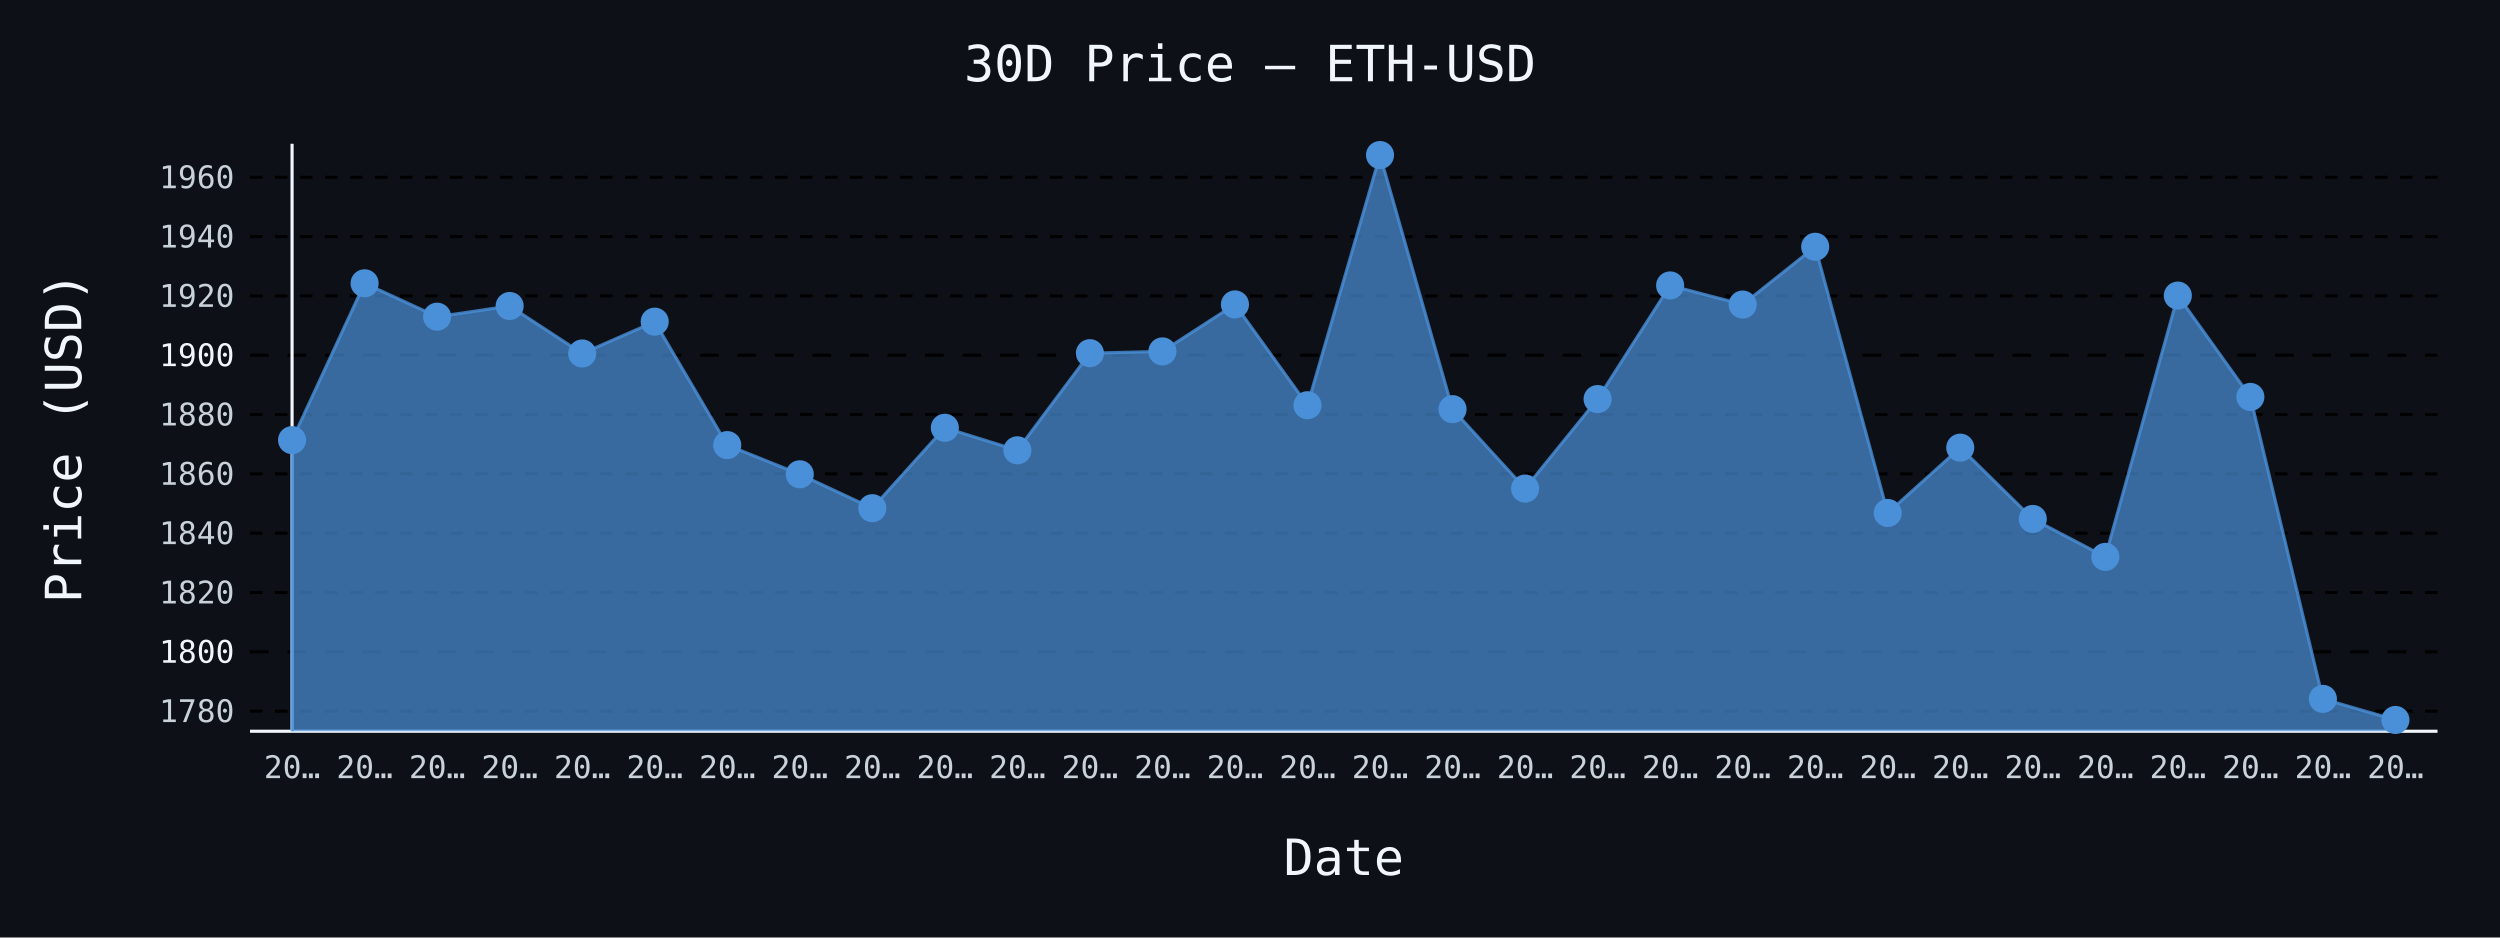
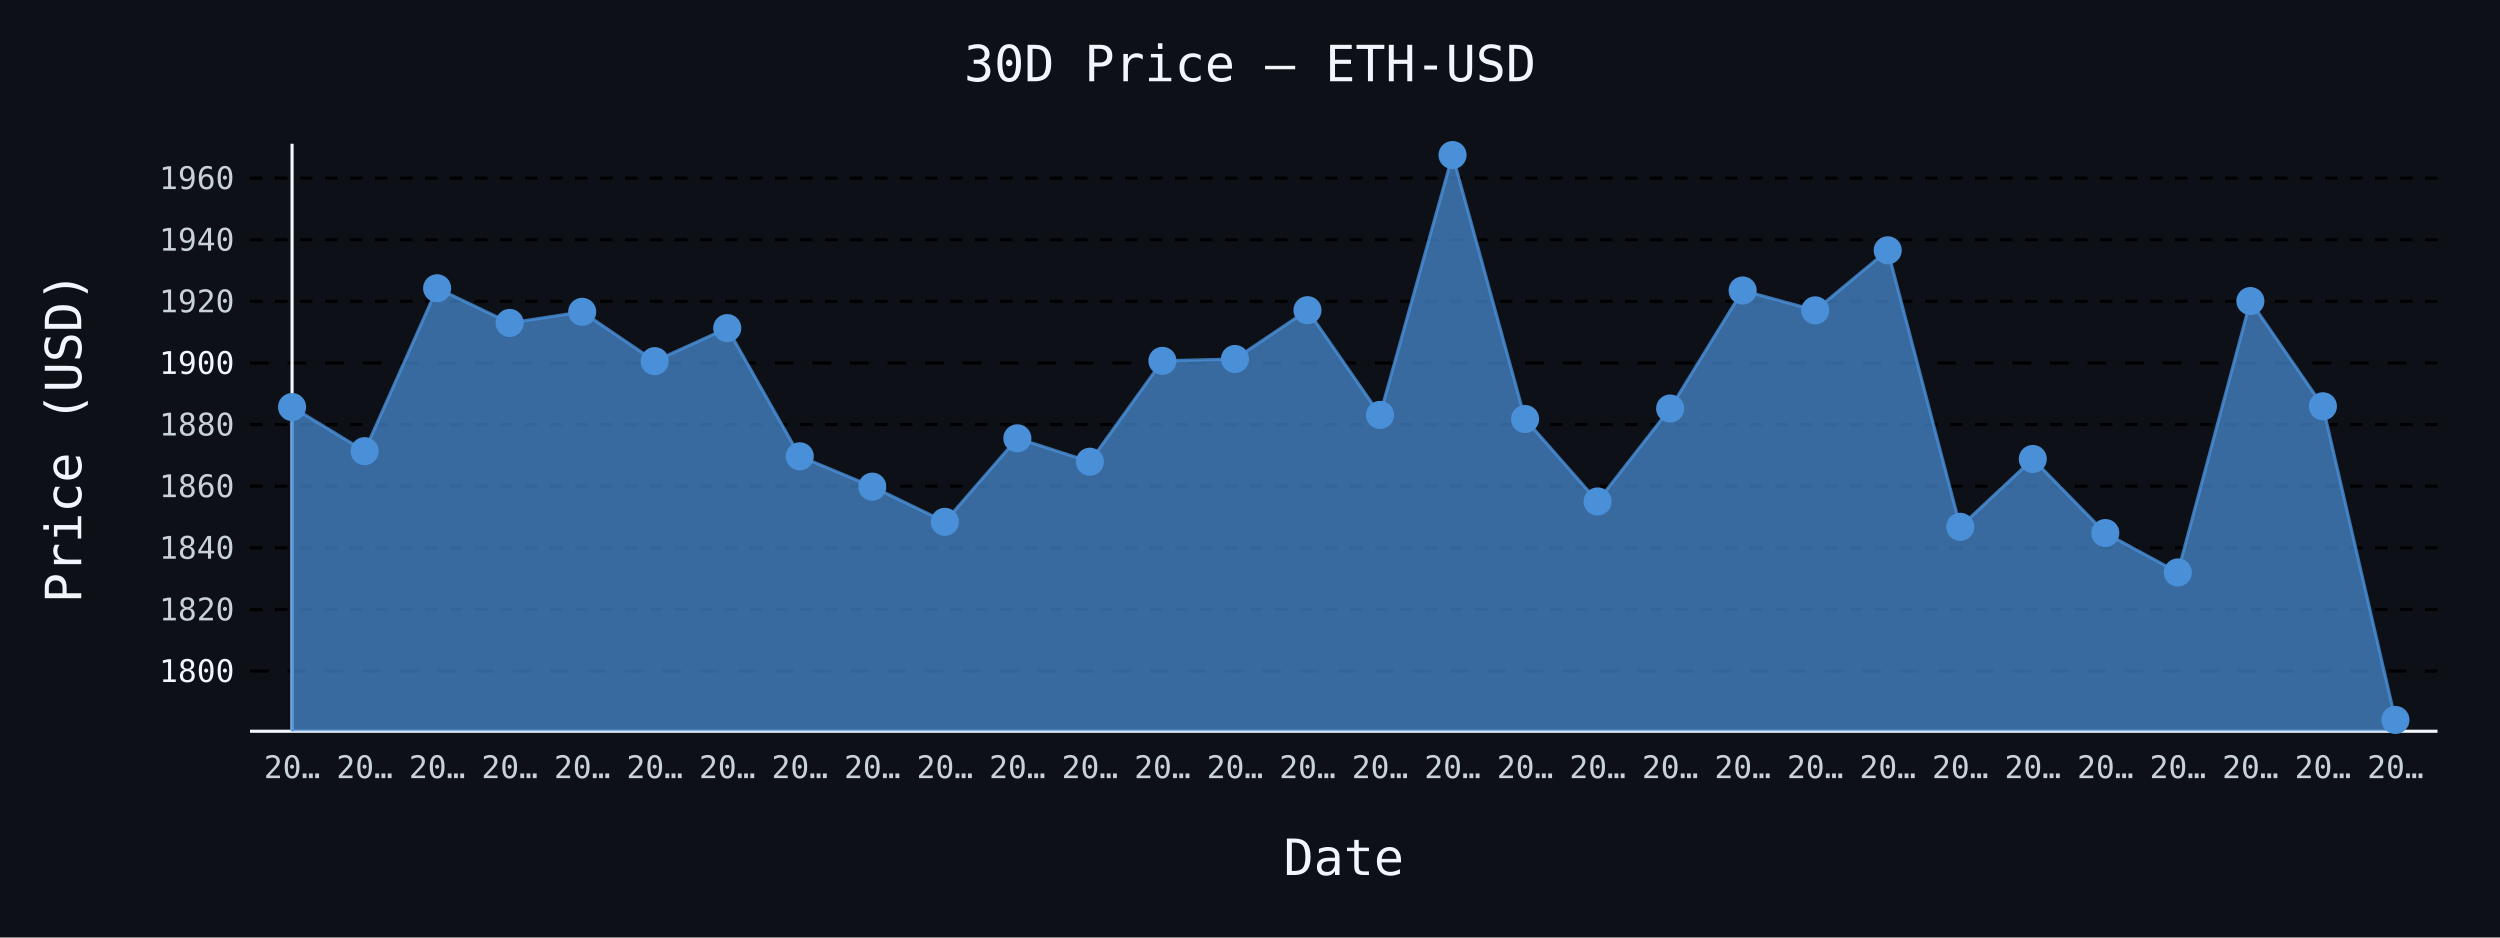
- <svg xmlns="http://www.w3.org/2000/svg" id="chart-a5e7d928-a9e6-43d5-8655-9f6aafa75010" class="pygal-chart" viewBox="0 0 800 300">
+ <svg xmlns="http://www.w3.org/2000/svg" id="chart-1dc45c93-94ca-4e68-b24d-9d9b4af9e316" class="pygal-chart" viewBox="0 0 800 300">
  <defs>
-     <style type="text/css">#chart-a5e7d928-a9e6-43d5-8655-9f6aafa75010{-webkit-user-select:none;-webkit-font-smoothing:antialiased;font-family:monospace}#chart-a5e7d928-a9e6-43d5-8655-9f6aafa75010 .title{font-family:monospace;font-size:16px}#chart-a5e7d928-a9e6-43d5-8655-9f6aafa75010 .legends .legend text{font-family:monospace;font-size:14px}#chart-a5e7d928-a9e6-43d5-8655-9f6aafa75010 .axis text{font-family:monospace;font-size:10px}#chart-a5e7d928-a9e6-43d5-8655-9f6aafa75010 .axis text.major{font-family:monospace;font-size:10px}#chart-a5e7d928-a9e6-43d5-8655-9f6aafa75010 .text-overlay text.value{font-family:monospace;font-size:16px}#chart-a5e7d928-a9e6-43d5-8655-9f6aafa75010 .text-overlay text.label{font-family:monospace;font-size:10px}#chart-a5e7d928-a9e6-43d5-8655-9f6aafa75010 .tooltip{font-family:monospace;font-size:14px}#chart-a5e7d928-a9e6-43d5-8655-9f6aafa75010 text.no_data{font-family:monospace;font-size:64px}
- #chart-a5e7d928-a9e6-43d5-8655-9f6aafa75010{background-color:#0d1117}#chart-a5e7d928-a9e6-43d5-8655-9f6aafa75010 path,#chart-a5e7d928-a9e6-43d5-8655-9f6aafa75010 line,#chart-a5e7d928-a9e6-43d5-8655-9f6aafa75010 rect,#chart-a5e7d928-a9e6-43d5-8655-9f6aafa75010 circle{-webkit-transition:150ms;-moz-transition:150ms;transition:150ms}#chart-a5e7d928-a9e6-43d5-8655-9f6aafa75010 .graph &gt; .background{fill:#0d1117}#chart-a5e7d928-a9e6-43d5-8655-9f6aafa75010 .plot &gt; .background{fill:#0d1117}#chart-a5e7d928-a9e6-43d5-8655-9f6aafa75010 .graph{fill:#c9d1d9}#chart-a5e7d928-a9e6-43d5-8655-9f6aafa75010 text.no_data{fill:#f0f6fc}#chart-a5e7d928-a9e6-43d5-8655-9f6aafa75010 .title{fill:#f0f6fc}#chart-a5e7d928-a9e6-43d5-8655-9f6aafa75010 .legends .legend text{fill:#c9d1d9}#chart-a5e7d928-a9e6-43d5-8655-9f6aafa75010 .legends .legend:hover text{fill:#f0f6fc}#chart-a5e7d928-a9e6-43d5-8655-9f6aafa75010 .axis .line{stroke:#f0f6fc}#chart-a5e7d928-a9e6-43d5-8655-9f6aafa75010 .axis .guide.line{stroke:#8b949e}#chart-a5e7d928-a9e6-43d5-8655-9f6aafa75010 .axis .major.line{stroke:#c9d1d9}#chart-a5e7d928-a9e6-43d5-8655-9f6aafa75010 .axis text.major{fill:#f0f6fc}#chart-a5e7d928-a9e6-43d5-8655-9f6aafa75010 .axis.y .guides:hover .guide.line,#chart-a5e7d928-a9e6-43d5-8655-9f6aafa75010 .line-graph .axis.x .guides:hover .guide.line,#chart-a5e7d928-a9e6-43d5-8655-9f6aafa75010 .stackedline-graph .axis.x .guides:hover .guide.line,#chart-a5e7d928-a9e6-43d5-8655-9f6aafa75010 .xy-graph .axis.x .guides:hover .guide.line{stroke:#f0f6fc}#chart-a5e7d928-a9e6-43d5-8655-9f6aafa75010 .axis .guides:hover text{fill:#f0f6fc}#chart-a5e7d928-a9e6-43d5-8655-9f6aafa75010 .reactive{fill-opacity:.7;stroke-opacity:.8;stroke-width:1}#chart-a5e7d928-a9e6-43d5-8655-9f6aafa75010 .ci{stroke:#c9d1d9}#chart-a5e7d928-a9e6-43d5-8655-9f6aafa75010 .reactive.active,#chart-a5e7d928-a9e6-43d5-8655-9f6aafa75010 .active .reactive{fill-opacity:.8;stroke-opacity:.9;stroke-width:4}#chart-a5e7d928-a9e6-43d5-8655-9f6aafa75010 .ci .reactive.active{stroke-width:1.5}#chart-a5e7d928-a9e6-43d5-8655-9f6aafa75010 .series text{fill:#f0f6fc}#chart-a5e7d928-a9e6-43d5-8655-9f6aafa75010 .tooltip rect{fill:#0d1117;stroke:#f0f6fc;-webkit-transition:opacity 150ms;-moz-transition:opacity 150ms;transition:opacity 150ms}#chart-a5e7d928-a9e6-43d5-8655-9f6aafa75010 .tooltip .label{fill:#c9d1d9}#chart-a5e7d928-a9e6-43d5-8655-9f6aafa75010 .tooltip .label{fill:#c9d1d9}#chart-a5e7d928-a9e6-43d5-8655-9f6aafa75010 .tooltip .legend{font-size:.8em;fill:#8b949e}#chart-a5e7d928-a9e6-43d5-8655-9f6aafa75010 .tooltip .x_label{font-size:.6em;fill:#f0f6fc}#chart-a5e7d928-a9e6-43d5-8655-9f6aafa75010 .tooltip .xlink{font-size:.5em;text-decoration:underline}#chart-a5e7d928-a9e6-43d5-8655-9f6aafa75010 .tooltip .value{font-size:1.5em}#chart-a5e7d928-a9e6-43d5-8655-9f6aafa75010 .bound{font-size:.5em}#chart-a5e7d928-a9e6-43d5-8655-9f6aafa75010 .max-value{font-size:.75em;fill:#8b949e}#chart-a5e7d928-a9e6-43d5-8655-9f6aafa75010 .map-element{fill:#0d1117;stroke:#8b949e !important}#chart-a5e7d928-a9e6-43d5-8655-9f6aafa75010 .map-element .reactive{fill-opacity:inherit;stroke-opacity:inherit}#chart-a5e7d928-a9e6-43d5-8655-9f6aafa75010 .color-0,#chart-a5e7d928-a9e6-43d5-8655-9f6aafa75010 .color-0 a:visited{stroke:#4a90d9;fill:#4a90d9}#chart-a5e7d928-a9e6-43d5-8655-9f6aafa75010 .text-overlay .color-0 text{fill:black}
- #chart-a5e7d928-a9e6-43d5-8655-9f6aafa75010 text.no_data{text-anchor:middle}#chart-a5e7d928-a9e6-43d5-8655-9f6aafa75010 .guide.line{fill:none}#chart-a5e7d928-a9e6-43d5-8655-9f6aafa75010 .centered{text-anchor:middle}#chart-a5e7d928-a9e6-43d5-8655-9f6aafa75010 .title{text-anchor:middle}#chart-a5e7d928-a9e6-43d5-8655-9f6aafa75010 .legends .legend text{fill-opacity:1}#chart-a5e7d928-a9e6-43d5-8655-9f6aafa75010 .axis.x text{text-anchor:middle}#chart-a5e7d928-a9e6-43d5-8655-9f6aafa75010 .axis.x:not(.web) text[transform]{text-anchor:start}#chart-a5e7d928-a9e6-43d5-8655-9f6aafa75010 .axis.x:not(.web) text[transform].backwards{text-anchor:end}#chart-a5e7d928-a9e6-43d5-8655-9f6aafa75010 .axis.y text{text-anchor:end}#chart-a5e7d928-a9e6-43d5-8655-9f6aafa75010 .axis.y text[transform].backwards{text-anchor:start}#chart-a5e7d928-a9e6-43d5-8655-9f6aafa75010 .axis.y2 text{text-anchor:start}#chart-a5e7d928-a9e6-43d5-8655-9f6aafa75010 .axis.y2 text[transform].backwards{text-anchor:end}#chart-a5e7d928-a9e6-43d5-8655-9f6aafa75010 .axis .guide.line{stroke-dasharray:4,4;stroke:black}#chart-a5e7d928-a9e6-43d5-8655-9f6aafa75010 .axis .major.guide.line{stroke-dasharray:6,6;stroke:black}#chart-a5e7d928-a9e6-43d5-8655-9f6aafa75010 .horizontal .axis.y .guide.line,#chart-a5e7d928-a9e6-43d5-8655-9f6aafa75010 .horizontal .axis.y2 .guide.line,#chart-a5e7d928-a9e6-43d5-8655-9f6aafa75010 .vertical .axis.x .guide.line{opacity:0}#chart-a5e7d928-a9e6-43d5-8655-9f6aafa75010 .horizontal .axis.always_show .guide.line,#chart-a5e7d928-a9e6-43d5-8655-9f6aafa75010 .vertical .axis.always_show .guide.line{opacity:1 !important}#chart-a5e7d928-a9e6-43d5-8655-9f6aafa75010 .axis.y .guides:hover .guide.line,#chart-a5e7d928-a9e6-43d5-8655-9f6aafa75010 .axis.y2 .guides:hover .guide.line,#chart-a5e7d928-a9e6-43d5-8655-9f6aafa75010 .axis.x .guides:hover .guide.line{opacity:1}#chart-a5e7d928-a9e6-43d5-8655-9f6aafa75010 .axis .guides:hover text{opacity:1}#chart-a5e7d928-a9e6-43d5-8655-9f6aafa75010 .nofill{fill:none}#chart-a5e7d928-a9e6-43d5-8655-9f6aafa75010 .subtle-fill{fill-opacity:.2}#chart-a5e7d928-a9e6-43d5-8655-9f6aafa75010 .dot{stroke-width:1px;fill-opacity:1;stroke-opacity:1}#chart-a5e7d928-a9e6-43d5-8655-9f6aafa75010 .dot.active{stroke-width:5px}#chart-a5e7d928-a9e6-43d5-8655-9f6aafa75010 .dot.negative{fill:transparent}#chart-a5e7d928-a9e6-43d5-8655-9f6aafa75010 text,#chart-a5e7d928-a9e6-43d5-8655-9f6aafa75010 tspan{stroke:none !important}#chart-a5e7d928-a9e6-43d5-8655-9f6aafa75010 .series text.active{opacity:1}#chart-a5e7d928-a9e6-43d5-8655-9f6aafa75010 .tooltip rect{fill-opacity:.95;stroke-width:.5}#chart-a5e7d928-a9e6-43d5-8655-9f6aafa75010 .tooltip text{fill-opacity:1}#chart-a5e7d928-a9e6-43d5-8655-9f6aafa75010 .showable{visibility:hidden}#chart-a5e7d928-a9e6-43d5-8655-9f6aafa75010 .showable.shown{visibility:visible}#chart-a5e7d928-a9e6-43d5-8655-9f6aafa75010 .gauge-background{fill:rgba(229,229,229,1);stroke:none}#chart-a5e7d928-a9e6-43d5-8655-9f6aafa75010 .bg-lines{stroke:#0d1117;stroke-width:2px}</style>
+     <style type="text/css">#chart-1dc45c93-94ca-4e68-b24d-9d9b4af9e316{-webkit-user-select:none;-webkit-font-smoothing:antialiased;font-family:monospace}#chart-1dc45c93-94ca-4e68-b24d-9d9b4af9e316 .title{font-family:monospace;font-size:16px}#chart-1dc45c93-94ca-4e68-b24d-9d9b4af9e316 .legends .legend text{font-family:monospace;font-size:14px}#chart-1dc45c93-94ca-4e68-b24d-9d9b4af9e316 .axis text{font-family:monospace;font-size:10px}#chart-1dc45c93-94ca-4e68-b24d-9d9b4af9e316 .axis text.major{font-family:monospace;font-size:10px}#chart-1dc45c93-94ca-4e68-b24d-9d9b4af9e316 .text-overlay text.value{font-family:monospace;font-size:16px}#chart-1dc45c93-94ca-4e68-b24d-9d9b4af9e316 .text-overlay text.label{font-family:monospace;font-size:10px}#chart-1dc45c93-94ca-4e68-b24d-9d9b4af9e316 .tooltip{font-family:monospace;font-size:14px}#chart-1dc45c93-94ca-4e68-b24d-9d9b4af9e316 text.no_data{font-family:monospace;font-size:64px}
+ #chart-1dc45c93-94ca-4e68-b24d-9d9b4af9e316{background-color:#0d1117}#chart-1dc45c93-94ca-4e68-b24d-9d9b4af9e316 path,#chart-1dc45c93-94ca-4e68-b24d-9d9b4af9e316 line,#chart-1dc45c93-94ca-4e68-b24d-9d9b4af9e316 rect,#chart-1dc45c93-94ca-4e68-b24d-9d9b4af9e316 circle{-webkit-transition:150ms;-moz-transition:150ms;transition:150ms}#chart-1dc45c93-94ca-4e68-b24d-9d9b4af9e316 .graph &gt; .background{fill:#0d1117}#chart-1dc45c93-94ca-4e68-b24d-9d9b4af9e316 .plot &gt; .background{fill:#0d1117}#chart-1dc45c93-94ca-4e68-b24d-9d9b4af9e316 .graph{fill:#c9d1d9}#chart-1dc45c93-94ca-4e68-b24d-9d9b4af9e316 text.no_data{fill:#f0f6fc}#chart-1dc45c93-94ca-4e68-b24d-9d9b4af9e316 .title{fill:#f0f6fc}#chart-1dc45c93-94ca-4e68-b24d-9d9b4af9e316 .legends .legend text{fill:#c9d1d9}#chart-1dc45c93-94ca-4e68-b24d-9d9b4af9e316 .legends .legend:hover text{fill:#f0f6fc}#chart-1dc45c93-94ca-4e68-b24d-9d9b4af9e316 .axis .line{stroke:#f0f6fc}#chart-1dc45c93-94ca-4e68-b24d-9d9b4af9e316 .axis .guide.line{stroke:#8b949e}#chart-1dc45c93-94ca-4e68-b24d-9d9b4af9e316 .axis .major.line{stroke:#c9d1d9}#chart-1dc45c93-94ca-4e68-b24d-9d9b4af9e316 .axis text.major{fill:#f0f6fc}#chart-1dc45c93-94ca-4e68-b24d-9d9b4af9e316 .axis.y .guides:hover .guide.line,#chart-1dc45c93-94ca-4e68-b24d-9d9b4af9e316 .line-graph .axis.x .guides:hover .guide.line,#chart-1dc45c93-94ca-4e68-b24d-9d9b4af9e316 .stackedline-graph .axis.x .guides:hover .guide.line,#chart-1dc45c93-94ca-4e68-b24d-9d9b4af9e316 .xy-graph .axis.x .guides:hover .guide.line{stroke:#f0f6fc}#chart-1dc45c93-94ca-4e68-b24d-9d9b4af9e316 .axis .guides:hover text{fill:#f0f6fc}#chart-1dc45c93-94ca-4e68-b24d-9d9b4af9e316 .reactive{fill-opacity:.7;stroke-opacity:.8;stroke-width:1}#chart-1dc45c93-94ca-4e68-b24d-9d9b4af9e316 .ci{stroke:#c9d1d9}#chart-1dc45c93-94ca-4e68-b24d-9d9b4af9e316 .reactive.active,#chart-1dc45c93-94ca-4e68-b24d-9d9b4af9e316 .active .reactive{fill-opacity:.8;stroke-opacity:.9;stroke-width:4}#chart-1dc45c93-94ca-4e68-b24d-9d9b4af9e316 .ci .reactive.active{stroke-width:1.5}#chart-1dc45c93-94ca-4e68-b24d-9d9b4af9e316 .series text{fill:#f0f6fc}#chart-1dc45c93-94ca-4e68-b24d-9d9b4af9e316 .tooltip rect{fill:#0d1117;stroke:#f0f6fc;-webkit-transition:opacity 150ms;-moz-transition:opacity 150ms;transition:opacity 150ms}#chart-1dc45c93-94ca-4e68-b24d-9d9b4af9e316 .tooltip .label{fill:#c9d1d9}#chart-1dc45c93-94ca-4e68-b24d-9d9b4af9e316 .tooltip .label{fill:#c9d1d9}#chart-1dc45c93-94ca-4e68-b24d-9d9b4af9e316 .tooltip .legend{font-size:.8em;fill:#8b949e}#chart-1dc45c93-94ca-4e68-b24d-9d9b4af9e316 .tooltip .x_label{font-size:.6em;fill:#f0f6fc}#chart-1dc45c93-94ca-4e68-b24d-9d9b4af9e316 .tooltip .xlink{font-size:.5em;text-decoration:underline}#chart-1dc45c93-94ca-4e68-b24d-9d9b4af9e316 .tooltip .value{font-size:1.5em}#chart-1dc45c93-94ca-4e68-b24d-9d9b4af9e316 .bound{font-size:.5em}#chart-1dc45c93-94ca-4e68-b24d-9d9b4af9e316 .max-value{font-size:.75em;fill:#8b949e}#chart-1dc45c93-94ca-4e68-b24d-9d9b4af9e316 .map-element{fill:#0d1117;stroke:#8b949e !important}#chart-1dc45c93-94ca-4e68-b24d-9d9b4af9e316 .map-element .reactive{fill-opacity:inherit;stroke-opacity:inherit}#chart-1dc45c93-94ca-4e68-b24d-9d9b4af9e316 .color-0,#chart-1dc45c93-94ca-4e68-b24d-9d9b4af9e316 .color-0 a:visited{stroke:#4a90d9;fill:#4a90d9}#chart-1dc45c93-94ca-4e68-b24d-9d9b4af9e316 .text-overlay .color-0 text{fill:black}
+ #chart-1dc45c93-94ca-4e68-b24d-9d9b4af9e316 text.no_data{text-anchor:middle}#chart-1dc45c93-94ca-4e68-b24d-9d9b4af9e316 .guide.line{fill:none}#chart-1dc45c93-94ca-4e68-b24d-9d9b4af9e316 .centered{text-anchor:middle}#chart-1dc45c93-94ca-4e68-b24d-9d9b4af9e316 .title{text-anchor:middle}#chart-1dc45c93-94ca-4e68-b24d-9d9b4af9e316 .legends .legend text{fill-opacity:1}#chart-1dc45c93-94ca-4e68-b24d-9d9b4af9e316 .axis.x text{text-anchor:middle}#chart-1dc45c93-94ca-4e68-b24d-9d9b4af9e316 .axis.x:not(.web) text[transform]{text-anchor:start}#chart-1dc45c93-94ca-4e68-b24d-9d9b4af9e316 .axis.x:not(.web) text[transform].backwards{text-anchor:end}#chart-1dc45c93-94ca-4e68-b24d-9d9b4af9e316 .axis.y text{text-anchor:end}#chart-1dc45c93-94ca-4e68-b24d-9d9b4af9e316 .axis.y text[transform].backwards{text-anchor:start}#chart-1dc45c93-94ca-4e68-b24d-9d9b4af9e316 .axis.y2 text{text-anchor:start}#chart-1dc45c93-94ca-4e68-b24d-9d9b4af9e316 .axis.y2 text[transform].backwards{text-anchor:end}#chart-1dc45c93-94ca-4e68-b24d-9d9b4af9e316 .axis .guide.line{stroke-dasharray:4,4;stroke:black}#chart-1dc45c93-94ca-4e68-b24d-9d9b4af9e316 .axis .major.guide.line{stroke-dasharray:6,6;stroke:black}#chart-1dc45c93-94ca-4e68-b24d-9d9b4af9e316 .horizontal .axis.y .guide.line,#chart-1dc45c93-94ca-4e68-b24d-9d9b4af9e316 .horizontal .axis.y2 .guide.line,#chart-1dc45c93-94ca-4e68-b24d-9d9b4af9e316 .vertical .axis.x .guide.line{opacity:0}#chart-1dc45c93-94ca-4e68-b24d-9d9b4af9e316 .horizontal .axis.always_show .guide.line,#chart-1dc45c93-94ca-4e68-b24d-9d9b4af9e316 .vertical .axis.always_show .guide.line{opacity:1 !important}#chart-1dc45c93-94ca-4e68-b24d-9d9b4af9e316 .axis.y .guides:hover .guide.line,#chart-1dc45c93-94ca-4e68-b24d-9d9b4af9e316 .axis.y2 .guides:hover .guide.line,#chart-1dc45c93-94ca-4e68-b24d-9d9b4af9e316 .axis.x .guides:hover .guide.line{opacity:1}#chart-1dc45c93-94ca-4e68-b24d-9d9b4af9e316 .axis .guides:hover text{opacity:1}#chart-1dc45c93-94ca-4e68-b24d-9d9b4af9e316 .nofill{fill:none}#chart-1dc45c93-94ca-4e68-b24d-9d9b4af9e316 .subtle-fill{fill-opacity:.2}#chart-1dc45c93-94ca-4e68-b24d-9d9b4af9e316 .dot{stroke-width:1px;fill-opacity:1;stroke-opacity:1}#chart-1dc45c93-94ca-4e68-b24d-9d9b4af9e316 .dot.active{stroke-width:5px}#chart-1dc45c93-94ca-4e68-b24d-9d9b4af9e316 .dot.negative{fill:transparent}#chart-1dc45c93-94ca-4e68-b24d-9d9b4af9e316 text,#chart-1dc45c93-94ca-4e68-b24d-9d9b4af9e316 tspan{stroke:none !important}#chart-1dc45c93-94ca-4e68-b24d-9d9b4af9e316 .series text.active{opacity:1}#chart-1dc45c93-94ca-4e68-b24d-9d9b4af9e316 .tooltip rect{fill-opacity:.95;stroke-width:.5}#chart-1dc45c93-94ca-4e68-b24d-9d9b4af9e316 .tooltip text{fill-opacity:1}#chart-1dc45c93-94ca-4e68-b24d-9d9b4af9e316 .showable{visibility:hidden}#chart-1dc45c93-94ca-4e68-b24d-9d9b4af9e316 .showable.shown{visibility:visible}#chart-1dc45c93-94ca-4e68-b24d-9d9b4af9e316 .gauge-background{fill:rgba(229,229,229,1);stroke:none}#chart-1dc45c93-94ca-4e68-b24d-9d9b4af9e316 .bg-lines{stroke:#0d1117;stroke-width:2px}</style>
  </defs>
  <g class="graph line-graph vertical">
    <rect x="0" y="0" width="800" height="300" class="background" />
    <g transform="translate(80, 46)" class="plot">
      <rect x="0" y="0" width="700.0" height="188" class="background" />
      <g class="axis y always_show">
        <path d="M0 188 h700" class="line" />
        <g class="guides">
-           <path d="M0 181.566 h700" class="guide line" />
-           <text x="-5" y="185.066" class="">1780</text>
-         </g>
-         <g class="guides">
-           <path d="M0 162.583 h700" class="major guide line" />
-           <text x="-5" y="166.083" class="major">1800</text>
-         </g>
-         <g class="guides">
-           <path d="M0 143.601 h700" class="guide line" />
-           <text x="-5" y="147.101" class="">1820</text>
-         </g>
-         <g class="guides">
-           <path d="M0 124.619 h700" class="guide line" />
-           <text x="-5" y="128.119" class="">1840</text>
-         </g>
-         <g class="guides">
-           <path d="M0 105.636 h700" class="guide line" />
-           <text x="-5" y="109.136" class="">1860</text>
-         </g>
-         <g class="guides">
-           <path d="M0 86.654 h700" class="guide line" />
-           <text x="-5" y="90.154" class="">1880</text>
-         </g>
-         <g class="guides">
-           <path d="M0 67.671 h700" class="major guide line" />
-           <text x="-5" y="71.171" class="major">1900</text>
-         </g>
-         <g class="guides">
-           <path d="M0 48.689 h700" class="guide line" />
-           <text x="-5" y="52.189" class="">1920</text>
-         </g>
-         <g class="guides">
-           <path d="M0 29.707 h700" class="guide line" />
-           <text x="-5" y="33.207" class="">1940</text>
-         </g>
-         <g class="guides">
-           <path d="M0 10.724 h700" class="guide line" />
-           <text x="-5" y="14.224" class="">1960</text>
+           <path d="M0 168.739 h700" class="major guide line" />
+           <text x="-5" y="172.239" class="major">1800</text>
+         </g>
+         <g class="guides">
+           <path d="M0 149.021 h700" class="guide line" />
+           <text x="-5" y="152.521" class="">1820</text>
+         </g>
+         <g class="guides">
+           <path d="M0 129.304 h700" class="guide line" />
+           <text x="-5" y="132.804" class="">1840</text>
+         </g>
+         <g class="guides">
+           <path d="M0 109.587 h700" class="guide line" />
+           <text x="-5" y="113.087" class="">1860</text>
+         </g>
+         <g class="guides">
+           <path d="M0 89.869 h700" class="guide line" />
+           <text x="-5" y="93.369" class="">1880</text>
+         </g>
+         <g class="guides">
+           <path d="M0 70.152 h700" class="major guide line" />
+           <text x="-5" y="73.652" class="major">1900</text>
+         </g>
+         <g class="guides">
+           <path d="M0 50.434 h700" class="guide line" />
+           <text x="-5" y="53.934" class="">1920</text>
+         </g>
+         <g class="guides">
+           <path d="M0 30.717 h700" class="guide line" />
+           <text x="-5" y="34.217" class="">1940</text>
+         </g>
+         <g class="guides">
+           <path d="M0 11 h700" class="guide line" />
+           <text x="-5" y="14.5" class="">1960</text>
        </g>
      </g>
      <g class="axis x">
        <g class="guides">
          <path d="M13.462 0 v188" class="line" />
          <text x="13.462" y="203.0" class="">20…</text>
        </g>
        <g class="guides">
          <path d="M36.671 0 v188" class="guide line" />
          <text x="36.671" y="203.0" class="">20…</text>
        </g>
        <g class="guides">
          <path d="M59.881 0 v188" class="guide line" />
          <text x="59.881" y="203.0" class="">20…</text>
        </g>
        <g class="guides">
          <path d="M83.09 0 v188" class="guide line" />
          <text x="83.09" y="203.0" class="">20…</text>
        </g>
        <g class="guides">
          <path d="M106.3 0 v188" class="guide line" />
          <text x="106.3" y="203.0" class="">20…</text>
        </g>
        <g class="guides">
          <path d="M129.509 0 v188" class="guide line" />
          <text x="129.509" y="203.0" class="">20…</text>
        </g>
        <g class="guides">
          <path d="M152.719 0 v188" class="guide line" />
          <text x="152.719" y="203.0" class="">20…</text>
        </g>
        <g class="guides">
          <path d="M175.928 0 v188" class="guide line" />
          <text x="175.928" y="203.0" class="">20…</text>
        </g>
        <g class="guides">
          <path d="M199.138 0 v188" class="guide line" />
          <text x="199.138" y="203.0" class="">20…</text>
        </g>
        <g class="guides">
          <path d="M222.347 0 v188" class="guide line" />
          <text x="222.347" y="203.0" class="">20…</text>
        </g>
        <g class="guides">
          <path d="M245.557 0 v188" class="guide line" />
          <text x="245.557" y="203.0" class="">20…</text>
        </g>
        <g class="guides">
          <path d="M268.767 0 v188" class="guide line" />
          <text x="268.767" y="203.0" class="">20…</text>
        </g>
        <g class="guides">
          <path d="M291.976 0 v188" class="guide line" />
          <text x="291.976" y="203.0" class="">20…</text>
        </g>
        <g class="guides">
          <path d="M315.186 0 v188" class="guide line" />
          <text x="315.186" y="203.0" class="">20…</text>
        </g>
        <g class="guides">
          <path d="M338.395 0 v188" class="guide line" />
          <text x="338.395" y="203.0" class="">20…</text>
        </g>
        <g class="guides">
          <path d="M361.605 0 v188" class="guide line" />
          <text x="361.605" y="203.0" class="">20…</text>
        </g>
        <g class="guides">
          <path d="M384.814 0 v188" class="guide line" />
          <text x="384.814" y="203.0" class="">20…</text>
        </g>
        <g class="guides">
          <path d="M408.024 0 v188" class="guide line" />
          <text x="408.024" y="203.0" class="">20…</text>
        </g>
        <g class="guides">
          <path d="M431.233 0 v188" class="guide line" />
          <text x="431.233" y="203.0" class="">20…</text>
        </g>
        <g class="guides">
          <path d="M454.443 0 v188" class="guide line" />
          <text x="454.443" y="203.0" class="">20…</text>
        </g>
        <g class="guides">
          <path d="M477.653 0 v188" class="guide line" />
          <text x="477.653" y="203.0" class="">20…</text>
        </g>
        <g class="guides">
          <path d="M500.862 0 v188" class="guide line" />
          <text x="500.862" y="203.0" class="">20…</text>
        </g>
        <g class="guides">
          <path d="M524.072 0 v188" class="guide line" />
          <text x="524.072" y="203.0" class="">20…</text>
        </g>
        <g class="guides">
          <path d="M547.281 0 v188" class="guide line" />
          <text x="547.281" y="203.0" class="">20…</text>
        </g>
        <g class="guides">
          <path d="M570.491 0 v188" class="guide line" />
          <text x="570.491" y="203.0" class="">20…</text>
        </g>
        <g class="guides">
          <path d="M593.7 0 v188" class="guide line" />
          <text x="593.7" y="203.0" class="">20…</text>
        </g>
        <g class="guides">
          <path d="M616.91 0 v188" class="guide line" />
          <text x="616.91" y="203.0" class="">20…</text>
        </g>
        <g class="guides">
          <path d="M640.119 0 v188" class="guide line" />
          <text x="640.119" y="203.0" class="">20…</text>
        </g>
        <g class="guides">
          <path d="M663.329 0 v188" class="guide line" />
          <text x="663.329" y="203.0" class="">20…</text>
        </g>
        <g class="guides">
          <path d="M686.538 0 v188" class="guide line" />
          <text x="686.538" y="203.0" class="">20…</text>
        </g>
      </g>
      <g class="series serie-0 color-0">
-         <path d="M13.462 188 L13.462 94.835 36.671 44.655 59.881 55.342 83.09 51.916 106.3 67.111 129.509 56.927 152.719 96.43 175.928 105.769 199.138 116.618 222.347 90.887 245.557 98.1 268.767 67.017 291.976 66.447 315.186 51.413 338.395 83.674 361.605 3.615 384.814 84.936 408.024 110.344 431.233 81.699 454.443 45.339 477.653 51.46 500.862 32.962 524.072 118.146 547.281 97.246 570.491 120.063 593.7 132.202 616.91 48.594 640.119 81.016 663.329 177.646 686.538 184.385 686.538 188" class="line reactive" />
+         <path d="M13.462 188 L13.462 84.25 36.671 98.367 59.881 46.244 83.09 57.345 106.3 53.786 129.509 69.57 152.719 58.992 175.928 100.024 199.138 109.725 222.347 120.993 245.557 94.266 268.767 101.759 291.976 69.472 315.186 68.88 338.395 53.264 361.605 86.774 384.814 3.615 408.024 88.085 431.233 114.477 454.443 84.723 477.653 46.954 500.862 53.313 524.072 34.099 547.281 122.58 570.491 100.872 593.7 124.572 616.91 137.181 640.119 50.336 663.329 84.013 686.538 184.385 686.538 188" class="line reactive" />
      </g>
    </g>
    <g class="titles">
      <text x="400.0" y="26" class="title plot_title">30D Price — ETH-USD</text>
      <text x="430.0" y="280" class="title">Date</text>
      <text x="0" y="166.0" class="title" transform="rotate(-90 0 140)">Price (USD)</text>
    </g>
    <g transform="translate(80, 46)" class="plot overlay">
      <g class="series serie-0 color-0">
        <g class="dots">
-           <circle cx="13.462" cy="94.835" r="4" class="dot reactive tooltip-trigger" />
-         </g>
-         <g class="dots">
-           <circle cx="36.671" cy="44.655" r="4" class="dot reactive tooltip-trigger" />
-         </g>
-         <g class="dots">
-           <circle cx="59.881" cy="55.342" r="4" class="dot reactive tooltip-trigger" />
-         </g>
-         <g class="dots">
-           <circle cx="83.09" cy="51.916" r="4" class="dot reactive tooltip-trigger" />
-         </g>
-         <g class="dots">
-           <circle cx="106.3" cy="67.111" r="4" class="dot reactive tooltip-trigger" />
-         </g>
-         <g class="dots">
-           <circle cx="129.509" cy="56.927" r="4" class="dot reactive tooltip-trigger" />
-         </g>
-         <g class="dots">
-           <circle cx="152.719" cy="96.43" r="4" class="dot reactive tooltip-trigger" />
-         </g>
-         <g class="dots">
-           <circle cx="175.928" cy="105.769" r="4" class="dot reactive tooltip-trigger" />
-         </g>
-         <g class="dots">
-           <circle cx="199.138" cy="116.618" r="4" class="dot reactive tooltip-trigger" />
-         </g>
-         <g class="dots">
-           <circle cx="222.347" cy="90.887" r="4" class="dot reactive tooltip-trigger" />
-         </g>
-         <g class="dots">
-           <circle cx="245.557" cy="98.1" r="4" class="dot reactive tooltip-trigger" />
-         </g>
-         <g class="dots">
-           <circle cx="268.767" cy="67.017" r="4" class="dot reactive tooltip-trigger" />
-         </g>
-         <g class="dots">
-           <circle cx="291.976" cy="66.447" r="4" class="dot reactive tooltip-trigger" />
-         </g>
-         <g class="dots">
-           <circle cx="315.186" cy="51.413" r="4" class="dot reactive tooltip-trigger" />
-         </g>
-         <g class="dots">
-           <circle cx="338.395" cy="83.674" r="4" class="dot reactive tooltip-trigger" />
-         </g>
-         <g class="dots">
-           <circle cx="361.605" cy="3.615" r="4" class="dot reactive tooltip-trigger" />
-         </g>
-         <g class="dots">
-           <circle cx="384.814" cy="84.936" r="4" class="dot reactive tooltip-trigger" />
-         </g>
-         <g class="dots">
-           <circle cx="408.024" cy="110.344" r="4" class="dot reactive tooltip-trigger" />
-         </g>
-         <g class="dots">
-           <circle cx="431.233" cy="81.699" r="4" class="dot reactive tooltip-trigger" />
-         </g>
-         <g class="dots">
-           <circle cx="454.443" cy="45.339" r="4" class="dot reactive tooltip-trigger" />
-         </g>
-         <g class="dots">
-           <circle cx="477.653" cy="51.46" r="4" class="dot reactive tooltip-trigger" />
-         </g>
-         <g class="dots">
-           <circle cx="500.862" cy="32.962" r="4" class="dot reactive tooltip-trigger" />
-         </g>
-         <g class="dots">
-           <circle cx="524.072" cy="118.146" r="4" class="dot reactive tooltip-trigger" />
-         </g>
-         <g class="dots">
-           <circle cx="547.281" cy="97.246" r="4" class="dot reactive tooltip-trigger" />
-         </g>
-         <g class="dots">
-           <circle cx="570.491" cy="120.063" r="4" class="dot reactive tooltip-trigger" />
-         </g>
-         <g class="dots">
-           <circle cx="593.7" cy="132.202" r="4" class="dot reactive tooltip-trigger" />
-         </g>
-         <g class="dots">
-           <circle cx="616.91" cy="48.594" r="4" class="dot reactive tooltip-trigger" />
-         </g>
-         <g class="dots">
-           <circle cx="640.119" cy="81.016" r="4" class="dot reactive tooltip-trigger" />
-         </g>
-         <g class="dots">
-           <circle cx="663.329" cy="177.646" r="4" class="dot reactive tooltip-trigger" />
+           <circle cx="13.462" cy="84.25" r="4" class="dot reactive tooltip-trigger" />
+         </g>
+         <g class="dots">
+           <circle cx="36.671" cy="98.367" r="4" class="dot reactive tooltip-trigger" />
+         </g>
+         <g class="dots">
+           <circle cx="59.881" cy="46.244" r="4" class="dot reactive tooltip-trigger" />
+         </g>
+         <g class="dots">
+           <circle cx="83.09" cy="57.345" r="4" class="dot reactive tooltip-trigger" />
+         </g>
+         <g class="dots">
+           <circle cx="106.3" cy="53.786" r="4" class="dot reactive tooltip-trigger" />
+         </g>
+         <g class="dots">
+           <circle cx="129.509" cy="69.57" r="4" class="dot reactive tooltip-trigger" />
+         </g>
+         <g class="dots">
+           <circle cx="152.719" cy="58.992" r="4" class="dot reactive tooltip-trigger" />
+         </g>
+         <g class="dots">
+           <circle cx="175.928" cy="100.024" r="4" class="dot reactive tooltip-trigger" />
+         </g>
+         <g class="dots">
+           <circle cx="199.138" cy="109.725" r="4" class="dot reactive tooltip-trigger" />
+         </g>
+         <g class="dots">
+           <circle cx="222.347" cy="120.993" r="4" class="dot reactive tooltip-trigger" />
+         </g>
+         <g class="dots">
+           <circle cx="245.557" cy="94.266" r="4" class="dot reactive tooltip-trigger" />
+         </g>
+         <g class="dots">
+           <circle cx="268.767" cy="101.759" r="4" class="dot reactive tooltip-trigger" />
+         </g>
+         <g class="dots">
+           <circle cx="291.976" cy="69.472" r="4" class="dot reactive tooltip-trigger" />
+         </g>
+         <g class="dots">
+           <circle cx="315.186" cy="68.88" r="4" class="dot reactive tooltip-trigger" />
+         </g>
+         <g class="dots">
+           <circle cx="338.395" cy="53.264" r="4" class="dot reactive tooltip-trigger" />
+         </g>
+         <g class="dots">
+           <circle cx="361.605" cy="86.774" r="4" class="dot reactive tooltip-trigger" />
+         </g>
+         <g class="dots">
+           <circle cx="384.814" cy="3.615" r="4" class="dot reactive tooltip-trigger" />
+         </g>
+         <g class="dots">
+           <circle cx="408.024" cy="88.085" r="4" class="dot reactive tooltip-trigger" />
+         </g>
+         <g class="dots">
+           <circle cx="431.233" cy="114.477" r="4" class="dot reactive tooltip-trigger" />
+         </g>
+         <g class="dots">
+           <circle cx="454.443" cy="84.723" r="4" class="dot reactive tooltip-trigger" />
+         </g>
+         <g class="dots">
+           <circle cx="477.653" cy="46.954" r="4" class="dot reactive tooltip-trigger" />
+         </g>
+         <g class="dots">
+           <circle cx="500.862" cy="53.313" r="4" class="dot reactive tooltip-trigger" />
+         </g>
+         <g class="dots">
+           <circle cx="524.072" cy="34.099" r="4" class="dot reactive tooltip-trigger" />
+         </g>
+         <g class="dots">
+           <circle cx="547.281" cy="122.58" r="4" class="dot reactive tooltip-trigger" />
+         </g>
+         <g class="dots">
+           <circle cx="570.491" cy="100.872" r="4" class="dot reactive tooltip-trigger" />
+         </g>
+         <g class="dots">
+           <circle cx="593.7" cy="124.572" r="4" class="dot reactive tooltip-trigger" />
+         </g>
+         <g class="dots">
+           <circle cx="616.91" cy="137.181" r="4" class="dot reactive tooltip-trigger" />
+         </g>
+         <g class="dots">
+           <circle cx="640.119" cy="50.336" r="4" class="dot reactive tooltip-trigger" />
+         </g>
+         <g class="dots">
+           <circle cx="663.329" cy="84.013" r="4" class="dot reactive tooltip-trigger" />
        </g>
        <g class="dots">
          <circle cx="686.538" cy="184.385" r="4" class="dot reactive tooltip-trigger" />
        </g>
      </g>
    </g>
    <g transform="translate(80, 46)" class="plot text-overlay">
      <g class="series serie-0 color-0" />
    </g>
    <g transform="translate(80, 46)" class="plot tooltip-overlay">
      <g transform="translate(0 0)" style="opacity: 0" class="tooltip">
        <rect rx="0" ry="0" width="0" height="0" class="tooltip-box" />
        <g class="text" />
      </g>
    </g>
  </g>
</svg>
